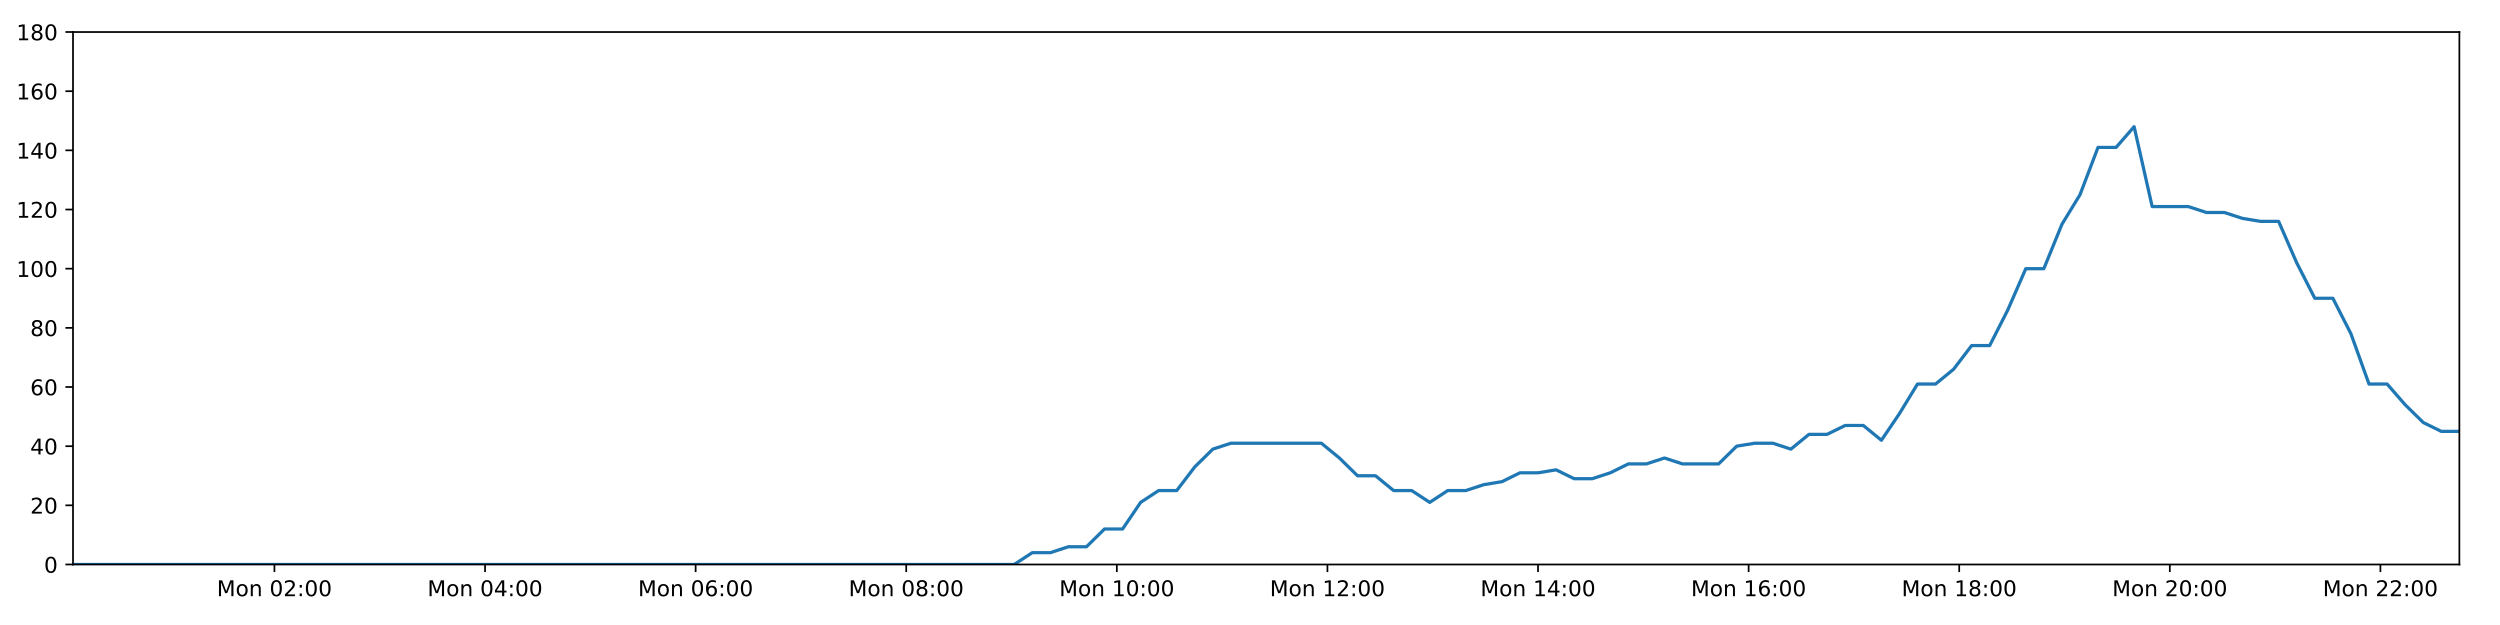
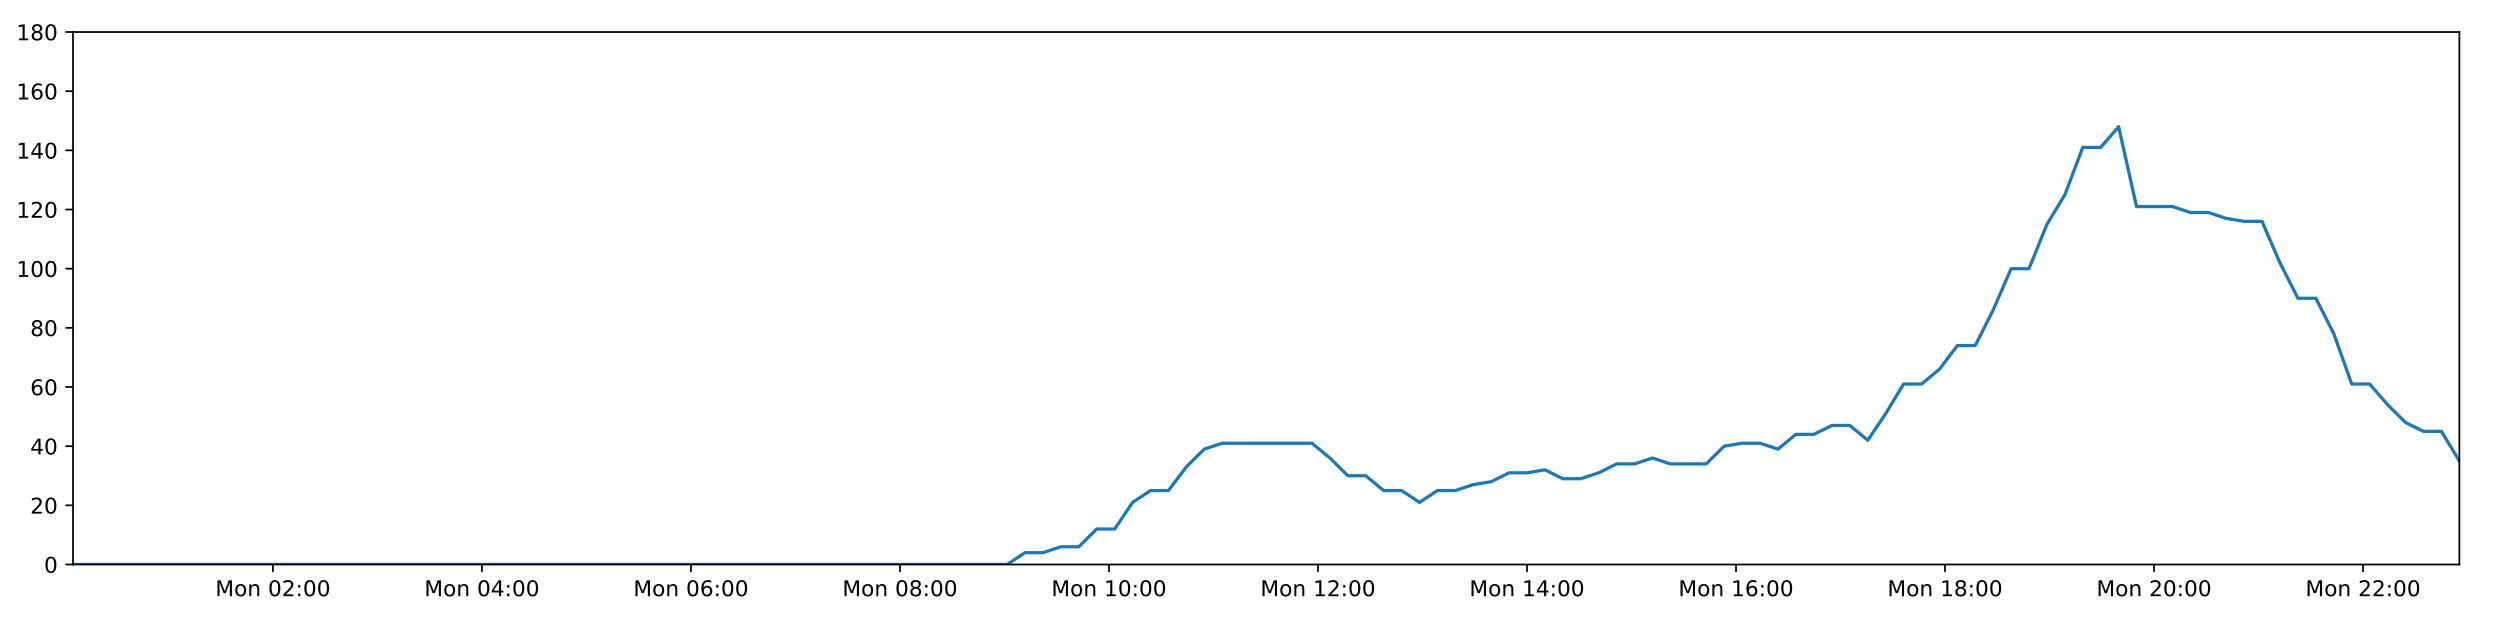
<svg xmlns="http://www.w3.org/2000/svg" xmlns:xlink="http://www.w3.org/1999/xlink" height="288pt" version="1.1" viewBox="0 0 1152 288" width="1152pt">
  <defs>
    <style type="text/css">
*{stroke-linecap:butt;stroke-linejoin:round;}
  </style>
  </defs>
  <g id="figure_1">
    <g id="patch_1">
      <path d="M 0 288  L 1152 288  L 1152 0  L 0 0  z " style="fill:#ffffff;" />
    </g>
    <g id="axes_1">
      <g id="patch_2">
        <path d="M 33.64 260.12  L 1133.28 260.12  L 1133.28 14.76  L 33.64 14.76  z " style="fill:#ffffff;" />
      </g>
      <g id="matplotlib.axis_1">
        <g id="xtick_1">
          <g id="line2d_1">
            <defs>
-               <path d="M 0 0  L 0 3.5  " id="mf7ab015d08" style="stroke:#000000;stroke-width:0.8;" />
-             </defs>
-             <g>
-               <use style="stroke:#000000;stroke-width:0.8;" x="126.46" xlink:href="#mf7ab015d08" y="260.12" />
+               <path d="M 0 0  L 0 3.5  " id="m405a706b45" style="stroke:#000000;stroke-width:0.8;" />
+             </defs>
+             <g>
+               <use style="stroke:#000000;stroke-width:0.8;" x="125.762" xlink:href="#m405a706b45" y="260.12" />
            </g>
          </g>
          <g id="text_1">
            <defs>
              <path d="M 9.812 72.906  L 24.516 72.906  L 43.109 23.297  L 61.812 72.906  L 76.516 72.906  L 76.516 0  L 66.891 0  L 66.891 64.016  L 48.094 14.016  L 38.188 14.016  L 19.391 64.016  L 19.391 0  L 9.812 0  z " id="DejaVuSans-77" />
              <path d="M 30.609 48.391  Q 23.391 48.391 19.188 42.75  Q 14.984 37.109 14.984 27.297  Q 14.984 17.484 19.156 11.844  Q 23.344 6.203 30.609 6.203  Q 37.797 6.203 41.984 11.859  Q 46.188 17.531 46.188 27.297  Q 46.188 37.016 41.984 42.703  Q 37.797 48.391 30.609 48.391  z M 30.609 56  Q 42.328 56 49.016 48.375  Q 55.719 40.766 55.719 27.297  Q 55.719 13.875 49.016 6.219  Q 42.328 -1.422 30.609 -1.422  Q 18.844 -1.422 12.172 6.219  Q 5.516 13.875 5.516 27.297  Q 5.516 40.766 12.172 48.375  Q 18.844 56 30.609 56  z " id="DejaVuSans-111" />
              <path d="M 54.891 33.016  L 54.891 0  L 45.906 0  L 45.906 32.719  Q 45.906 40.484 42.875 44.328  Q 39.844 48.188 33.797 48.188  Q 26.516 48.188 22.312 43.547  Q 18.109 38.922 18.109 30.906  L 18.109 0  L 9.078 0  L 9.078 54.688  L 18.109 54.688  L 18.109 46.188  Q 21.344 51.125 25.703 53.562  Q 30.078 56 35.797 56  Q 45.219 56 50.047 50.172  Q 54.891 44.344 54.891 33.016  z " id="DejaVuSans-110" />
              <path id="DejaVuSans-32" />
              <path d="M 31.781 66.406  Q 24.172 66.406 20.328 58.906  Q 16.5 51.422 16.5 36.375  Q 16.5 21.391 20.328 13.891  Q 24.172 6.391 31.781 6.391  Q 39.453 6.391 43.281 13.891  Q 47.125 21.391 47.125 36.375  Q 47.125 51.422 43.281 58.906  Q 39.453 66.406 31.781 66.406  z M 31.781 74.219  Q 44.047 74.219 50.516 64.516  Q 56.984 54.828 56.984 36.375  Q 56.984 17.969 50.516 8.266  Q 44.047 -1.422 31.781 -1.422  Q 19.531 -1.422 13.062 8.266  Q 6.594 17.969 6.594 36.375  Q 6.594 54.828 13.062 64.516  Q 19.531 74.219 31.781 74.219  z " id="DejaVuSans-48" />
              <path d="M 19.188 8.297  L 53.609 8.297  L 53.609 0  L 7.328 0  L 7.328 8.297  Q 12.938 14.109 22.625 23.891  Q 32.328 33.688 34.812 36.531  Q 39.547 41.844 41.422 45.531  Q 43.312 49.219 43.312 52.781  Q 43.312 58.594 39.234 62.25  Q 35.156 65.922 28.609 65.922  Q 23.969 65.922 18.812 64.312  Q 13.672 62.703 7.812 59.422  L 7.812 69.391  Q 13.766 71.781 18.938 73  Q 24.125 74.219 28.422 74.219  Q 39.75 74.219 46.484 68.547  Q 53.219 62.891 53.219 53.422  Q 53.219 48.922 51.531 44.891  Q 49.859 40.875 45.406 35.406  Q 44.188 33.984 37.641 27.219  Q 31.109 20.453 19.188 8.297  z " id="DejaVuSans-50" />
              <path d="M 11.719 12.406  L 22.016 12.406  L 22.016 0  L 11.719 0  z M 11.719 51.703  L 22.016 51.703  L 22.016 39.312  L 11.719 39.312  z " id="DejaVuSans-58" />
            </defs>
-             <g transform="translate(99.91978 274.7184)scale(0.1 -0.1)">
+             <g transform="translate(99.22145 274.7184)scale(0.1 -0.1)">
              <use xlink:href="#DejaVuSans-77" />
              <use x="86.279" xlink:href="#DejaVuSans-111" />
              <use x="147.461" xlink:href="#DejaVuSans-110" />
              <use x="210.84" xlink:href="#DejaVuSans-32" />
              <use x="242.627" xlink:href="#DejaVuSans-48" />
              <use x="306.25" xlink:href="#DejaVuSans-50" />
              <use x="369.873" xlink:href="#DejaVuSans-58" />
              <use x="403.564" xlink:href="#DejaVuSans-48" />
              <use x="467.188" xlink:href="#DejaVuSans-48" />
            </g>
          </g>
        </g>
        <g id="xtick_2">
          <g id="line2d_2">
            <g>
-               <use style="stroke:#000000;stroke-width:0.8;" x="223.504" xlink:href="#mf7ab015d08" y="260.12" />
+               <use style="stroke:#000000;stroke-width:0.8;" x="222.075" xlink:href="#m405a706b45" y="260.12" />
            </g>
          </g>
          <g id="text_2">
            <defs>
              <path d="M 37.797 64.312  L 12.891 25.391  L 37.797 25.391  z M 35.203 72.906  L 47.609 72.906  L 47.609 25.391  L 58.016 25.391  L 58.016 17.188  L 47.609 17.188  L 47.609 0  L 37.797 0  L 37.797 17.188  L 4.891 17.188  L 4.891 26.703  z " id="DejaVuSans-52" />
            </defs>
-             <g transform="translate(196.9631 274.7184)scale(0.1 -0.1)">
+             <g transform="translate(195.5347 274.7184)scale(0.1 -0.1)">
              <use xlink:href="#DejaVuSans-77" />
              <use x="86.279" xlink:href="#DejaVuSans-111" />
              <use x="147.461" xlink:href="#DejaVuSans-110" />
              <use x="210.84" xlink:href="#DejaVuSans-32" />
              <use x="242.627" xlink:href="#DejaVuSans-48" />
              <use x="306.25" xlink:href="#DejaVuSans-52" />
              <use x="369.873" xlink:href="#DejaVuSans-58" />
              <use x="403.564" xlink:href="#DejaVuSans-48" />
              <use x="467.188" xlink:href="#DejaVuSans-48" />
            </g>
          </g>
        </g>
        <g id="xtick_3">
          <g id="line2d_3">
            <g>
-               <use style="stroke:#000000;stroke-width:0.8;" x="320.547" xlink:href="#mf7ab015d08" y="260.12" />
+               <use style="stroke:#000000;stroke-width:0.8;" x="318.389" xlink:href="#m405a706b45" y="260.12" />
            </g>
          </g>
          <g id="text_3">
            <defs>
              <path d="M 33.016 40.375  Q 26.375 40.375 22.484 35.828  Q 18.609 31.297 18.609 23.391  Q 18.609 15.531 22.484 10.953  Q 26.375 6.391 33.016 6.391  Q 39.656 6.391 43.531 10.953  Q 47.406 15.531 47.406 23.391  Q 47.406 31.297 43.531 35.828  Q 39.656 40.375 33.016 40.375  z M 52.594 71.297  L 52.594 62.312  Q 48.875 64.062 45.094 64.984  Q 41.312 65.922 37.594 65.922  Q 27.828 65.922 22.672 59.328  Q 17.531 52.734 16.797 39.406  Q 19.672 43.656 24.016 45.922  Q 28.375 48.188 33.594 48.188  Q 44.578 48.188 50.953 41.516  Q 57.328 34.859 57.328 23.391  Q 57.328 12.156 50.688 5.359  Q 44.047 -1.422 33.016 -1.422  Q 20.359 -1.422 13.672 8.266  Q 6.984 17.969 6.984 36.375  Q 6.984 53.656 15.188 63.938  Q 23.391 74.219 37.203 74.219  Q 40.922 74.219 44.703 73.484  Q 48.484 72.75 52.594 71.297  z " id="DejaVuSans-54" />
            </defs>
-             <g transform="translate(294.0064 274.7184)scale(0.1 -0.1)">
+             <g transform="translate(291.8479 274.7184)scale(0.1 -0.1)">
              <use xlink:href="#DejaVuSans-77" />
              <use x="86.279" xlink:href="#DejaVuSans-111" />
              <use x="147.461" xlink:href="#DejaVuSans-110" />
              <use x="210.84" xlink:href="#DejaVuSans-32" />
              <use x="242.627" xlink:href="#DejaVuSans-48" />
              <use x="306.25" xlink:href="#DejaVuSans-54" />
              <use x="369.873" xlink:href="#DejaVuSans-58" />
              <use x="403.564" xlink:href="#DejaVuSans-48" />
              <use x="467.188" xlink:href="#DejaVuSans-48" />
            </g>
          </g>
        </g>
        <g id="xtick_4">
          <g id="line2d_4">
            <g>
-               <use style="stroke:#000000;stroke-width:0.8;" x="417.59" xlink:href="#mf7ab015d08" y="260.12" />
+               <use style="stroke:#000000;stroke-width:0.8;" x="414.702" xlink:href="#m405a706b45" y="260.12" />
            </g>
          </g>
          <g id="text_4">
            <defs>
              <path d="M 31.781 34.625  Q 24.75 34.625 20.719 30.859  Q 16.703 27.094 16.703 20.516  Q 16.703 13.922 20.719 10.156  Q 24.75 6.391 31.781 6.391  Q 38.812 6.391 42.859 10.172  Q 46.922 13.969 46.922 20.516  Q 46.922 27.094 42.891 30.859  Q 38.875 34.625 31.781 34.625  z M 21.922 38.812  Q 15.578 40.375 12.031 44.719  Q 8.5 49.078 8.5 55.328  Q 8.5 64.062 14.719 69.141  Q 20.953 74.219 31.781 74.219  Q 42.672 74.219 48.875 69.141  Q 55.078 64.062 55.078 55.328  Q 55.078 49.078 51.531 44.719  Q 48 40.375 41.703 38.812  Q 48.828 37.156 52.797 32.312  Q 56.781 27.484 56.781 20.516  Q 56.781 9.906 50.312 4.234  Q 43.844 -1.422 31.781 -1.422  Q 19.734 -1.422 13.25 4.234  Q 6.781 9.906 6.781 20.516  Q 6.781 27.484 10.781 32.312  Q 14.797 37.156 21.922 38.812  z M 18.312 54.391  Q 18.312 48.734 21.844 45.562  Q 25.391 42.391 31.781 42.391  Q 38.141 42.391 41.719 45.562  Q 45.312 48.734 45.312 54.391  Q 45.312 60.062 41.719 63.234  Q 38.141 66.406 31.781 66.406  Q 25.391 66.406 21.844 63.234  Q 18.312 60.062 18.312 54.391  z " id="DejaVuSans-56" />
            </defs>
-             <g transform="translate(391.0498 274.7184)scale(0.1 -0.1)">
+             <g transform="translate(388.1611 274.7184)scale(0.1 -0.1)">
              <use xlink:href="#DejaVuSans-77" />
              <use x="86.279" xlink:href="#DejaVuSans-111" />
              <use x="147.461" xlink:href="#DejaVuSans-110" />
              <use x="210.84" xlink:href="#DejaVuSans-32" />
              <use x="242.627" xlink:href="#DejaVuSans-48" />
              <use x="306.25" xlink:href="#DejaVuSans-56" />
              <use x="369.873" xlink:href="#DejaVuSans-58" />
              <use x="403.564" xlink:href="#DejaVuSans-48" />
              <use x="467.188" xlink:href="#DejaVuSans-48" />
            </g>
          </g>
        </g>
        <g id="xtick_5">
          <g id="line2d_5">
            <g>
-               <use style="stroke:#000000;stroke-width:0.8;" x="514.634" xlink:href="#mf7ab015d08" y="260.12" />
+               <use style="stroke:#000000;stroke-width:0.8;" x="511.015" xlink:href="#m405a706b45" y="260.12" />
            </g>
          </g>
          <g id="text_5">
            <defs>
              <path d="M 12.406 8.297  L 28.516 8.297  L 28.516 63.922  L 10.984 60.406  L 10.984 69.391  L 28.422 72.906  L 38.281 72.906  L 38.281 8.297  L 54.391 8.297  L 54.391 0  L 12.406 0  z " id="DejaVuSans-49" />
            </defs>
-             <g transform="translate(488.0931 274.7184)scale(0.1 -0.1)">
+             <g transform="translate(484.4744 274.7184)scale(0.1 -0.1)">
              <use xlink:href="#DejaVuSans-77" />
              <use x="86.279" xlink:href="#DejaVuSans-111" />
              <use x="147.461" xlink:href="#DejaVuSans-110" />
              <use x="210.84" xlink:href="#DejaVuSans-32" />
              <use x="242.627" xlink:href="#DejaVuSans-49" />
              <use x="306.25" xlink:href="#DejaVuSans-48" />
              <use x="369.873" xlink:href="#DejaVuSans-58" />
              <use x="403.564" xlink:href="#DejaVuSans-48" />
              <use x="467.188" xlink:href="#DejaVuSans-48" />
            </g>
          </g>
        </g>
        <g id="xtick_6">
          <g id="line2d_6">
            <g>
-               <use style="stroke:#000000;stroke-width:0.8;" x="611.677" xlink:href="#mf7ab015d08" y="260.12" />
+               <use style="stroke:#000000;stroke-width:0.8;" x="607.328" xlink:href="#m405a706b45" y="260.12" />
            </g>
          </g>
          <g id="text_6">
-             <g transform="translate(585.1364 274.7184)scale(0.1 -0.1)">
+             <g transform="translate(580.7876 274.7184)scale(0.1 -0.1)">
              <use xlink:href="#DejaVuSans-77" />
              <use x="86.279" xlink:href="#DejaVuSans-111" />
              <use x="147.461" xlink:href="#DejaVuSans-110" />
              <use x="210.84" xlink:href="#DejaVuSans-32" />
              <use x="242.627" xlink:href="#DejaVuSans-49" />
              <use x="306.25" xlink:href="#DejaVuSans-50" />
              <use x="369.873" xlink:href="#DejaVuSans-58" />
              <use x="403.564" xlink:href="#DejaVuSans-48" />
              <use x="467.188" xlink:href="#DejaVuSans-48" />
            </g>
          </g>
        </g>
        <g id="xtick_7">
          <g id="line2d_7">
            <g>
-               <use style="stroke:#000000;stroke-width:0.8;" x="708.72" xlink:href="#mf7ab015d08" y="260.12" />
+               <use style="stroke:#000000;stroke-width:0.8;" x="703.641" xlink:href="#m405a706b45" y="260.12" />
            </g>
          </g>
          <g id="text_7">
-             <g transform="translate(682.1798 274.7184)scale(0.1 -0.1)">
+             <g transform="translate(677.1008 274.7184)scale(0.1 -0.1)">
              <use xlink:href="#DejaVuSans-77" />
              <use x="86.279" xlink:href="#DejaVuSans-111" />
              <use x="147.461" xlink:href="#DejaVuSans-110" />
              <use x="210.84" xlink:href="#DejaVuSans-32" />
              <use x="242.627" xlink:href="#DejaVuSans-49" />
              <use x="306.25" xlink:href="#DejaVuSans-52" />
              <use x="369.873" xlink:href="#DejaVuSans-58" />
              <use x="403.564" xlink:href="#DejaVuSans-48" />
              <use x="467.188" xlink:href="#DejaVuSans-48" />
            </g>
          </g>
        </g>
        <g id="xtick_8">
          <g id="line2d_8">
            <g>
-               <use style="stroke:#000000;stroke-width:0.8;" x="805.764" xlink:href="#mf7ab015d08" y="260.12" />
+               <use style="stroke:#000000;stroke-width:0.8;" x="799.955" xlink:href="#m405a706b45" y="260.12" />
            </g>
          </g>
          <g id="text_8">
-             <g transform="translate(779.2231 274.7184)scale(0.1 -0.1)">
+             <g transform="translate(773.4141 274.7184)scale(0.1 -0.1)">
              <use xlink:href="#DejaVuSans-77" />
              <use x="86.279" xlink:href="#DejaVuSans-111" />
              <use x="147.461" xlink:href="#DejaVuSans-110" />
              <use x="210.84" xlink:href="#DejaVuSans-32" />
              <use x="242.627" xlink:href="#DejaVuSans-49" />
              <use x="306.25" xlink:href="#DejaVuSans-54" />
              <use x="369.873" xlink:href="#DejaVuSans-58" />
              <use x="403.564" xlink:href="#DejaVuSans-48" />
              <use x="467.188" xlink:href="#DejaVuSans-48" />
            </g>
          </g>
        </g>
        <g id="xtick_9">
          <g id="line2d_9">
            <g>
-               <use style="stroke:#000000;stroke-width:0.8;" x="902.807" xlink:href="#mf7ab015d08" y="260.12" />
+               <use style="stroke:#000000;stroke-width:0.8;" x="896.268" xlink:href="#m405a706b45" y="260.12" />
            </g>
          </g>
          <g id="text_9">
-             <g transform="translate(876.2664 274.7184)scale(0.1 -0.1)">
+             <g transform="translate(869.7273 274.7184)scale(0.1 -0.1)">
              <use xlink:href="#DejaVuSans-77" />
              <use x="86.279" xlink:href="#DejaVuSans-111" />
              <use x="147.461" xlink:href="#DejaVuSans-110" />
              <use x="210.84" xlink:href="#DejaVuSans-32" />
              <use x="242.627" xlink:href="#DejaVuSans-49" />
              <use x="306.25" xlink:href="#DejaVuSans-56" />
              <use x="369.873" xlink:href="#DejaVuSans-58" />
              <use x="403.564" xlink:href="#DejaVuSans-48" />
              <use x="467.188" xlink:href="#DejaVuSans-48" />
            </g>
          </g>
        </g>
        <g id="xtick_10">
          <g id="line2d_10">
            <g>
-               <use style="stroke:#000000;stroke-width:0.8;" x="999.85" xlink:href="#mf7ab015d08" y="260.12" />
+               <use style="stroke:#000000;stroke-width:0.8;" x="992.581" xlink:href="#m405a706b45" y="260.12" />
            </g>
          </g>
          <g id="text_10">
-             <g transform="translate(973.3098 274.7184)scale(0.1 -0.1)">
+             <g transform="translate(966.0405 274.7184)scale(0.1 -0.1)">
              <use xlink:href="#DejaVuSans-77" />
              <use x="86.279" xlink:href="#DejaVuSans-111" />
              <use x="147.461" xlink:href="#DejaVuSans-110" />
              <use x="210.84" xlink:href="#DejaVuSans-32" />
              <use x="242.627" xlink:href="#DejaVuSans-50" />
              <use x="306.25" xlink:href="#DejaVuSans-48" />
              <use x="369.873" xlink:href="#DejaVuSans-58" />
              <use x="403.564" xlink:href="#DejaVuSans-48" />
              <use x="467.188" xlink:href="#DejaVuSans-48" />
            </g>
          </g>
        </g>
        <g id="xtick_11">
          <g id="line2d_11">
            <g>
-               <use style="stroke:#000000;stroke-width:0.8;" x="1096.894" xlink:href="#mf7ab015d08" y="260.12" />
+               <use style="stroke:#000000;stroke-width:0.8;" x="1088.894" xlink:href="#m405a706b45" y="260.12" />
            </g>
          </g>
          <g id="text_11">
-             <g transform="translate(1070.353 274.7184)scale(0.1 -0.1)">
+             <g transform="translate(1062.354 274.7184)scale(0.1 -0.1)">
              <use xlink:href="#DejaVuSans-77" />
              <use x="86.279" xlink:href="#DejaVuSans-111" />
              <use x="147.461" xlink:href="#DejaVuSans-110" />
              <use x="210.84" xlink:href="#DejaVuSans-32" />
              <use x="242.627" xlink:href="#DejaVuSans-50" />
              <use x="306.25" xlink:href="#DejaVuSans-50" />
              <use x="369.873" xlink:href="#DejaVuSans-58" />
              <use x="403.564" xlink:href="#DejaVuSans-48" />
              <use x="467.188" xlink:href="#DejaVuSans-48" />
            </g>
          </g>
        </g>
      </g>
      <g id="matplotlib.axis_2">
        <g id="ytick_1">
          <g id="line2d_12">
            <defs>
-               <path d="M 0 0  L -3.5 0  " id="m8907dc8a17" style="stroke:#000000;stroke-width:0.8;" />
-             </defs>
-             <g>
-               <use style="stroke:#000000;stroke-width:0.8;" x="33.64" xlink:href="#m8907dc8a17" y="260.12" />
+               <path d="M 0 0  L -3.5 0  " id="m8c8ff5ec1c" style="stroke:#000000;stroke-width:0.8;" />
+             </defs>
+             <g>
+               <use style="stroke:#000000;stroke-width:0.8;" x="33.64" xlink:href="#m8c8ff5ec1c" y="260.12" />
            </g>
          </g>
          <g id="text_12">
            <g transform="translate(20.2775 263.9192)scale(0.1 -0.1)">
              <use xlink:href="#DejaVuSans-48" />
            </g>
          </g>
        </g>
        <g id="ytick_2">
          <g id="line2d_13">
            <g>
-               <use style="stroke:#000000;stroke-width:0.8;" x="33.64" xlink:href="#m8907dc8a17" y="232.858" />
+               <use style="stroke:#000000;stroke-width:0.8;" x="33.64" xlink:href="#m8c8ff5ec1c" y="232.858" />
            </g>
          </g>
          <g id="text_13">
            <g transform="translate(13.915 236.657)scale(0.1 -0.1)">
              <use xlink:href="#DejaVuSans-50" />
              <use x="63.623" xlink:href="#DejaVuSans-48" />
            </g>
          </g>
        </g>
        <g id="ytick_3">
          <g id="line2d_14">
            <g>
-               <use style="stroke:#000000;stroke-width:0.8;" x="33.64" xlink:href="#m8907dc8a17" y="205.596" />
+               <use style="stroke:#000000;stroke-width:0.8;" x="33.64" xlink:href="#m8c8ff5ec1c" y="205.596" />
            </g>
          </g>
          <g id="text_14">
            <g transform="translate(13.915 209.3948)scale(0.1 -0.1)">
              <use xlink:href="#DejaVuSans-52" />
              <use x="63.623" xlink:href="#DejaVuSans-48" />
            </g>
          </g>
        </g>
        <g id="ytick_4">
          <g id="line2d_15">
            <g>
-               <use style="stroke:#000000;stroke-width:0.8;" x="33.64" xlink:href="#m8907dc8a17" y="178.333" />
+               <use style="stroke:#000000;stroke-width:0.8;" x="33.64" xlink:href="#m8c8ff5ec1c" y="178.333" />
            </g>
          </g>
          <g id="text_15">
            <g transform="translate(13.915 182.1326)scale(0.1 -0.1)">
              <use xlink:href="#DejaVuSans-54" />
              <use x="63.623" xlink:href="#DejaVuSans-48" />
            </g>
          </g>
        </g>
        <g id="ytick_5">
          <g id="line2d_16">
            <g>
-               <use style="stroke:#000000;stroke-width:0.8;" x="33.64" xlink:href="#m8907dc8a17" y="151.071" />
+               <use style="stroke:#000000;stroke-width:0.8;" x="33.64" xlink:href="#m8c8ff5ec1c" y="151.071" />
            </g>
          </g>
          <g id="text_16">
            <g transform="translate(13.915 154.8703)scale(0.1 -0.1)">
              <use xlink:href="#DejaVuSans-56" />
              <use x="63.623" xlink:href="#DejaVuSans-48" />
            </g>
          </g>
        </g>
        <g id="ytick_6">
          <g id="line2d_17">
            <g>
-               <use style="stroke:#000000;stroke-width:0.8;" x="33.64" xlink:href="#m8907dc8a17" y="123.809" />
+               <use style="stroke:#000000;stroke-width:0.8;" x="33.64" xlink:href="#m8c8ff5ec1c" y="123.809" />
            </g>
          </g>
          <g id="text_17">
            <g transform="translate(7.5525 127.6081)scale(0.1 -0.1)">
              <use xlink:href="#DejaVuSans-49" />
              <use x="63.623" xlink:href="#DejaVuSans-48" />
              <use x="127.246" xlink:href="#DejaVuSans-48" />
            </g>
          </g>
        </g>
        <g id="ytick_7">
          <g id="line2d_18">
            <g>
-               <use style="stroke:#000000;stroke-width:0.8;" x="33.64" xlink:href="#m8907dc8a17" y="96.547" />
+               <use style="stroke:#000000;stroke-width:0.8;" x="33.64" xlink:href="#m8c8ff5ec1c" y="96.547" />
            </g>
          </g>
          <g id="text_18">
            <g transform="translate(7.5525 100.3459)scale(0.1 -0.1)">
              <use xlink:href="#DejaVuSans-49" />
              <use x="63.623" xlink:href="#DejaVuSans-50" />
              <use x="127.246" xlink:href="#DejaVuSans-48" />
            </g>
          </g>
        </g>
        <g id="ytick_8">
          <g id="line2d_19">
            <g>
-               <use style="stroke:#000000;stroke-width:0.8;" x="33.64" xlink:href="#m8907dc8a17" y="69.284" />
+               <use style="stroke:#000000;stroke-width:0.8;" x="33.64" xlink:href="#m8c8ff5ec1c" y="69.284" />
            </g>
          </g>
          <g id="text_19">
            <g transform="translate(7.5525 73.08366)scale(0.1 -0.1)">
              <use xlink:href="#DejaVuSans-49" />
              <use x="63.623" xlink:href="#DejaVuSans-52" />
              <use x="127.246" xlink:href="#DejaVuSans-48" />
            </g>
          </g>
        </g>
        <g id="ytick_9">
          <g id="line2d_20">
            <g>
-               <use style="stroke:#000000;stroke-width:0.8;" x="33.64" xlink:href="#m8907dc8a17" y="42.022" />
+               <use style="stroke:#000000;stroke-width:0.8;" x="33.64" xlink:href="#m8c8ff5ec1c" y="42.022" />
            </g>
          </g>
          <g id="text_20">
            <g transform="translate(7.5525 45.82144)scale(0.1 -0.1)">
              <use xlink:href="#DejaVuSans-49" />
              <use x="63.623" xlink:href="#DejaVuSans-54" />
              <use x="127.246" xlink:href="#DejaVuSans-48" />
            </g>
          </g>
        </g>
        <g id="ytick_10">
          <g id="line2d_21">
            <g>
-               <use style="stroke:#000000;stroke-width:0.8;" x="33.64" xlink:href="#m8907dc8a17" y="14.76" />
+               <use style="stroke:#000000;stroke-width:0.8;" x="33.64" xlink:href="#m8c8ff5ec1c" y="14.76" />
            </g>
          </g>
          <g id="text_21">
            <g transform="translate(7.5525 18.55922)scale(0.1 -0.1)">
              <use xlink:href="#DejaVuSans-49" />
              <use x="63.623" xlink:href="#DejaVuSans-56" />
              <use x="127.246" xlink:href="#DejaVuSans-48" />
            </g>
          </g>
        </g>
      </g>
      <g id="line2d_22">
-         <path clip-path="url(#pbeb22bc66f)" d="M 33.64 260.12  L 467.325 260.12  L 475.666 254.668  L 484 254.668  L 492.329 251.941  L 500.643 251.941  L 508.957 243.763  L 517.288 243.763  L 525.604 231.495  L 533.918 226.042  L 542.239 226.042  L 550.559 215.137  L 558.874 206.959  L 567.208 204.232  L 608.877 204.232  L 617.198 211.048  L 625.534 219.227  L 633.848 219.227  L 642.161 226.042  L 650.492 226.042  L 658.808 231.495  L 667.134 226.042  L 675.463 226.042  L 683.781 223.316  L 692.096 221.953  L 700.41 217.864  L 708.725 217.864  L 717.048 216.5  L 725.375 220.59  L 733.689 220.59  L 742.024 217.864  L 750.34 213.774  L 758.654 213.774  L 766.985 211.048  L 775.302 213.774  L 791.931 213.774  L 800.262 205.596  L 808.583 204.232  L 816.916 204.232  L 825.247 206.959  L 833.58 200.143  L 841.924 200.143  L 850.259 196.054  L 858.613 196.054  L 866.945 202.869  L 875.259 190.601  L 883.575 176.97  L 891.889 176.97  L 900.204 170.155  L 908.522 159.25  L 916.837 159.25  L 925.157 142.892  L 933.483 123.809  L 941.797 123.809  L 950.134 103.362  L 958.454 89.731  L 966.768 67.921  L 975.088 67.921  L 983.404 58.38  L 991.717 95.184  L 1008.359 95.184  L 1016.692 97.91  L 1025.009 97.91  L 1033.343 100.636  L 1041.665 101.999  L 1049.982 101.999  L 1058.31 121.083  L 1066.658 137.44  L 1074.979 137.44  L 1083.308 153.797  L 1091.641 176.97  L 1099.979 176.97  L 1108.3 186.512  L 1116.629 194.691  L 1124.946 198.78  L 1133.28 198.78  L 1133.28 198.78  " style="fill:none;stroke:#1f77b4;stroke-linecap:square;stroke-width:1.5;" />
+         <path clip-path="url(#pc80ca9745d)" d="M 33.64 260.12  L 464.062 260.12  L 472.34 254.668  L 480.611 254.668  L 488.878 251.941  L 497.13 251.941  L 505.381 243.763  L 513.649 243.763  L 521.903 231.495  L 530.154 226.042  L 538.413 226.042  L 546.67 215.137  L 554.923 206.959  L 563.194 204.232  L 604.55 204.232  L 612.808 211.048  L 621.081 219.227  L 629.332 219.227  L 637.583 226.042  L 645.851 226.042  L 654.105 231.495  L 662.368 226.042  L 670.635 226.042  L 678.89 223.316  L 687.142 221.953  L 695.394 217.864  L 703.647 217.864  L 711.906 216.5  L 720.171 220.59  L 728.422 220.59  L 736.694 217.864  L 744.948 213.774  L 753.199 213.774  L 761.467 211.048  L 769.722 213.774  L 786.226 213.774  L 794.495 205.596  L 802.753 204.232  L 811.023 204.232  L 819.292 206.959  L 827.561 200.143  L 835.843 200.143  L 844.116 196.054  L 852.407 196.054  L 860.675 202.869  L 868.927 190.601  L 877.181 176.97  L 885.432 176.97  L 893.684 170.155  L 901.939 159.25  L 910.192 159.25  L 918.45 142.892  L 926.713 123.809  L 934.965 123.809  L 943.239 103.362  L 951.496 89.731  L 959.747 67.921  L 968.005 67.921  L 976.259 58.38  L 984.509 95.184  L 1001.025 95.184  L 1009.296 97.91  L 1017.55 97.91  L 1025.822 100.636  L 1034.081 101.999  L 1042.335 101.999  L 1050.601 121.083  L 1058.887 137.44  L 1067.144 137.44  L 1075.411 153.797  L 1083.681 176.97  L 1091.956 176.97  L 1100.215 186.512  L 1108.482 194.691  L 1116.736 198.78  L 1125.007 198.78  L 1133.28 212.411  L 1133.28 212.411  " style="fill:none;stroke:#1f77b4;stroke-linecap:square;stroke-width:1.5;" />
      </g>
      <g id="patch_3">
        <path d="M 33.64 260.12  L 33.64 14.76  " style="fill:none;stroke:#000000;stroke-linecap:square;stroke-linejoin:miter;stroke-width:0.8;" />
      </g>
      <g id="patch_4">
        <path d="M 1133.28 260.12  L 1133.28 14.76  " style="fill:none;stroke:#000000;stroke-linecap:square;stroke-linejoin:miter;stroke-width:0.8;" />
      </g>
      <g id="patch_5">
        <path d="M 33.64 260.12  L 1133.28 260.12  " style="fill:none;stroke:#000000;stroke-linecap:square;stroke-linejoin:miter;stroke-width:0.8;" />
      </g>
      <g id="patch_6">
        <path d="M 33.64 14.76  L 1133.28 14.76  " style="fill:none;stroke:#000000;stroke-linecap:square;stroke-linejoin:miter;stroke-width:0.8;" />
      </g>
    </g>
  </g>
  <defs>
-     <clipPath id="pbeb22bc66f">
+     <clipPath id="pc80ca9745d">
      <rect height="245.36" width="1099.64" x="33.64" y="14.76" />
    </clipPath>
  </defs>
</svg>
